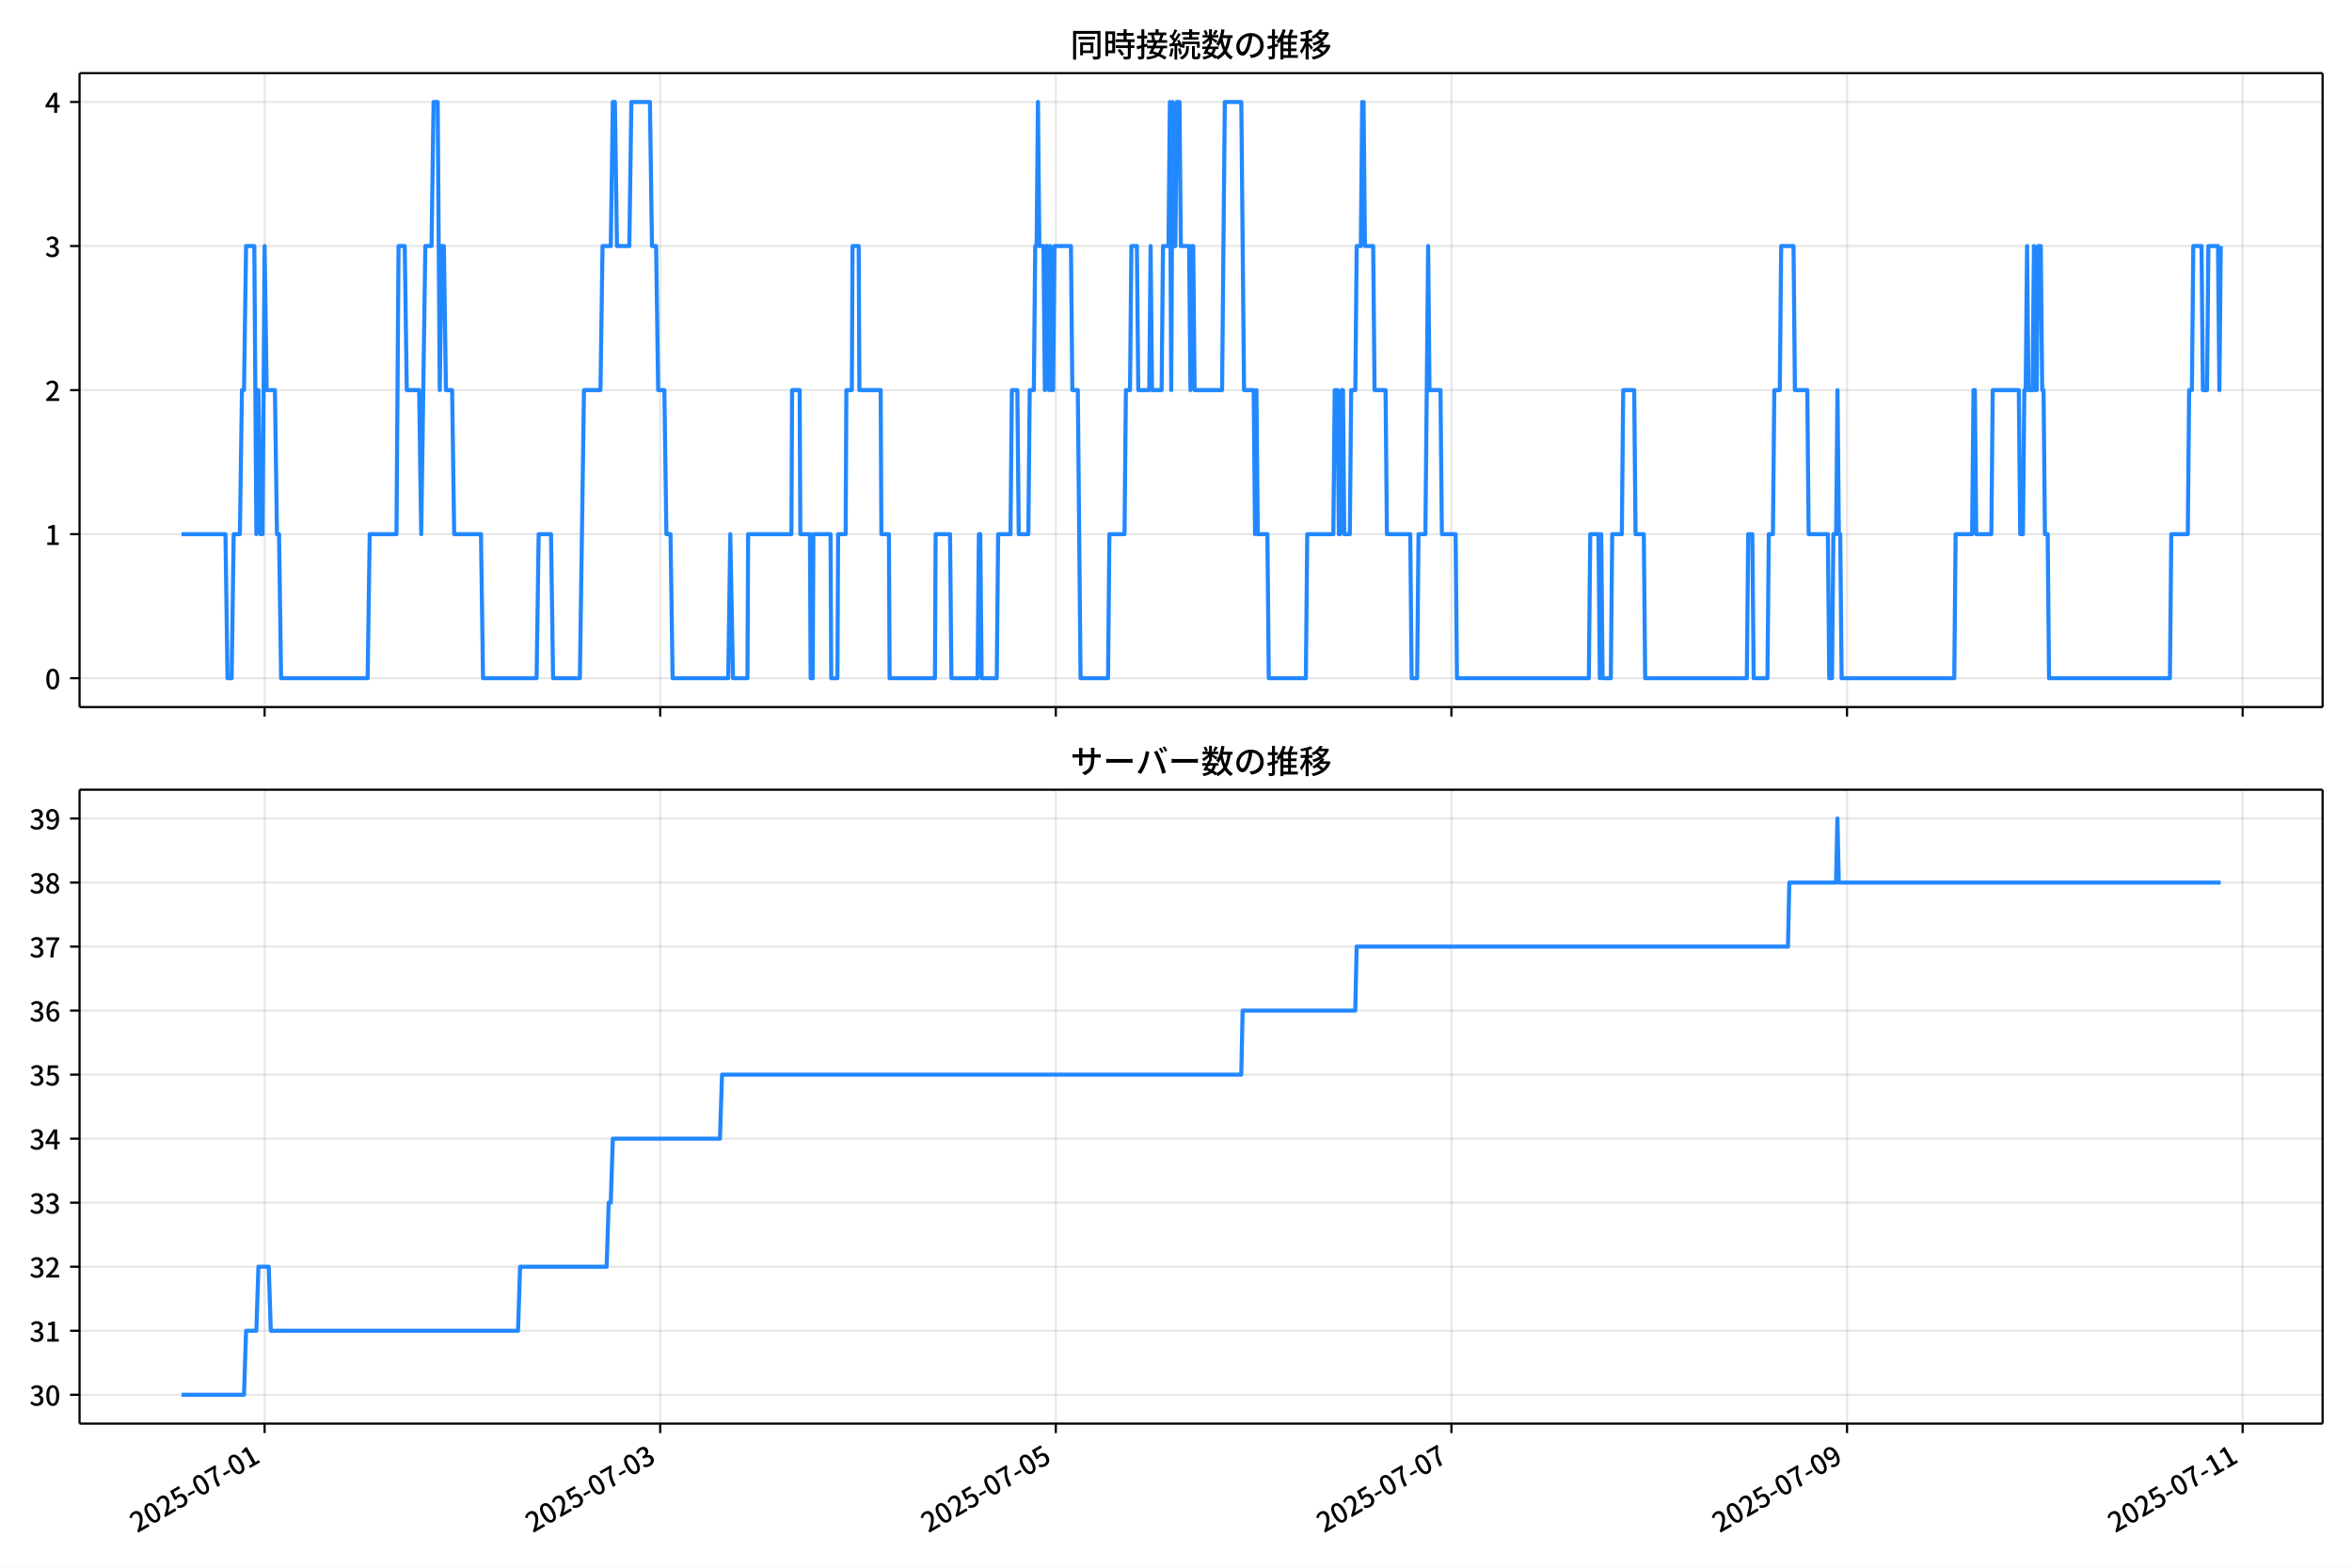
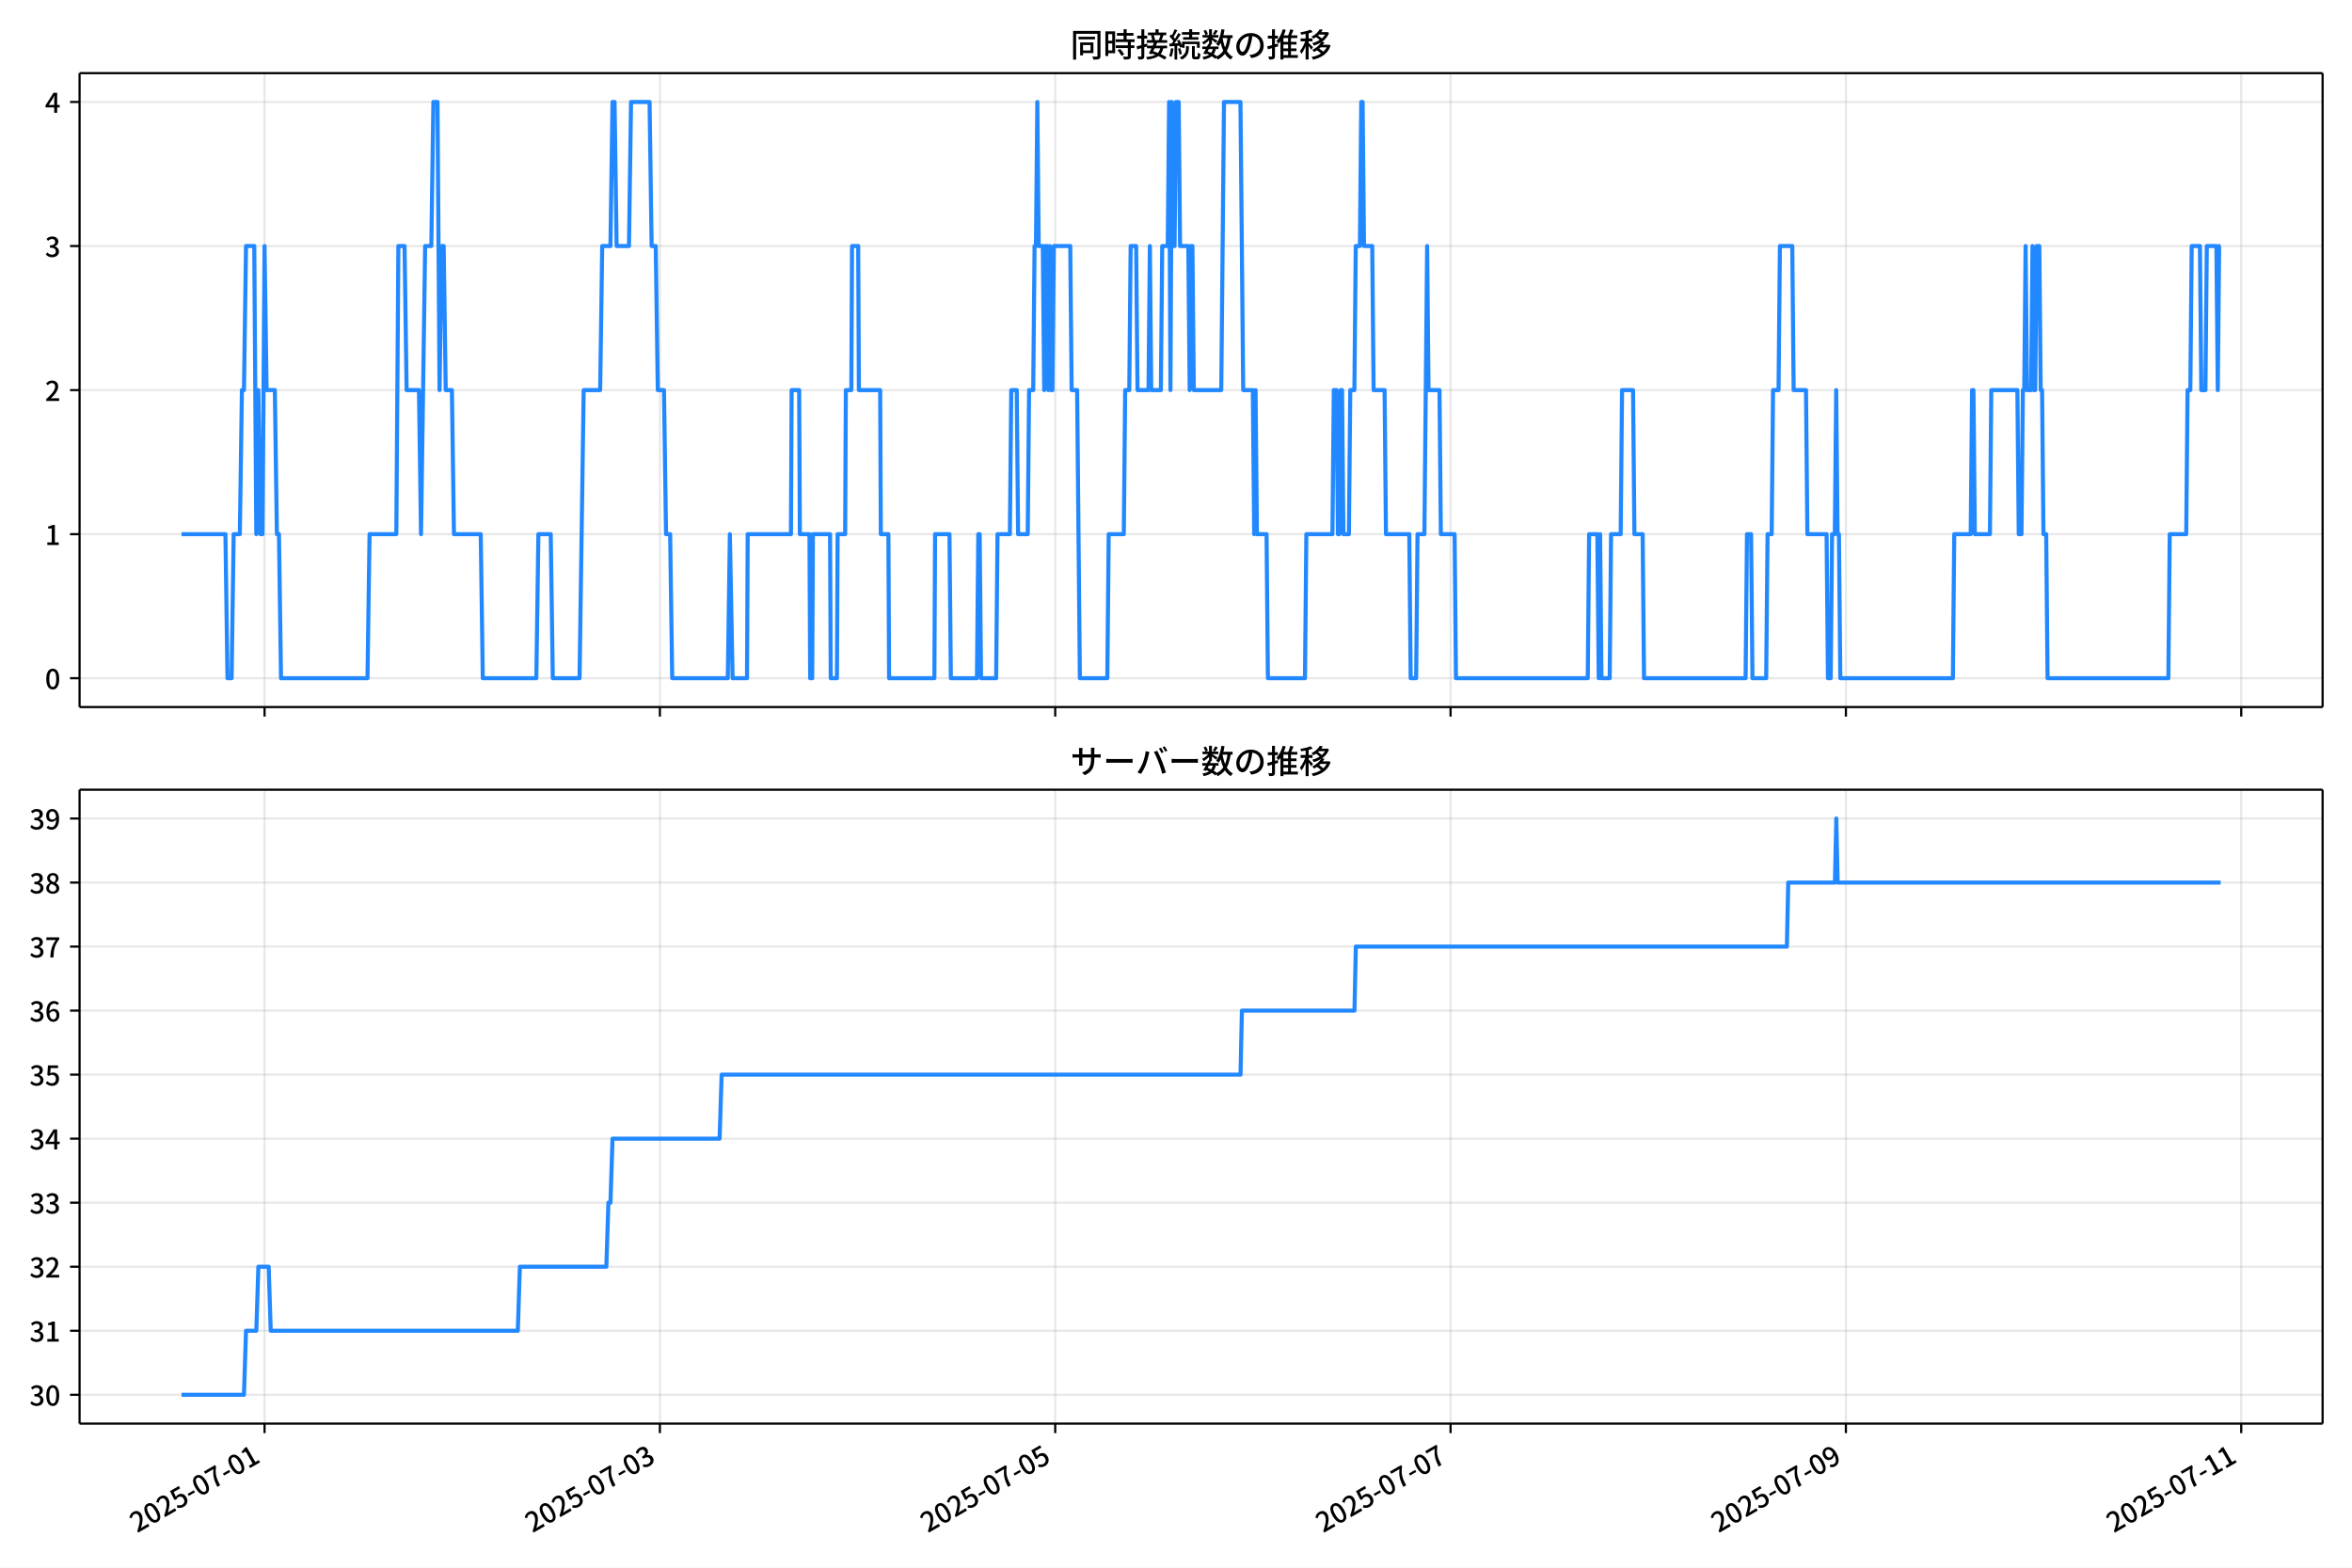
<svg xmlns="http://www.w3.org/2000/svg" xmlns:xlink="http://www.w3.org/1999/xlink" version="1.1" viewBox="0 0 864 576">
  <defs>
    <style type="text/css">*{stroke-linejoin: round; stroke-linecap: butt}</style>
  </defs>
  <g id="aa">
    <g id="ab">
      <path d="m0 576h864v-576h-864z" fill="#fff" />
    </g>
    <g id="ac">
      <g id="ad">
        <path d="m29.23 259.78h823.97v-232.9h-823.97z" fill="#fff" />
      </g>
      <g id="ae">
        <g id="af">
          <g id="ag">
-             <path d="m97.204 259.78v-232.9" clip-path="url(#f)" fill="none" stroke="#b0b0b0" stroke-linecap="square" stroke-opacity=".3" stroke-width=".8" />
+             <path d="m97.183 259.78v-232.9" clip-path="url(#f)" fill="none" stroke="#b0b0b0" stroke-linecap="square" stroke-opacity=".3" stroke-width=".8" />
          </g>
          <g id="ah">
            <defs>
              <path id="g" d="m0 0v3.5" stroke="#000" stroke-width=".8" />
            </defs>
-             <use x="97.204" y="259.778" stroke="#000000" stroke-width=".8" xlink:href="#g" />
+             <use x="97.183" y="259.778" stroke="#000000" stroke-width=".8" xlink:href="#g" />
          </g>
        </g>
        <g id="ai">
          <g id="aj">
-             <path d="m242.53 259.78v-232.9" clip-path="url(#f)" fill="none" stroke="#b0b0b0" stroke-linecap="square" stroke-opacity=".3" stroke-width=".8" />
+             <path d="m242.41 259.78v-232.9" clip-path="url(#f)" fill="none" stroke="#b0b0b0" stroke-linecap="square" stroke-opacity=".3" stroke-width=".8" />
          </g>
          <g id="ak">
-             <use x="242.527" y="259.778" stroke="#000000" stroke-width=".8" xlink:href="#g" />
+             <use x="242.409" y="259.778" stroke="#000000" stroke-width=".8" xlink:href="#g" />
          </g>
        </g>
        <g id="al">
          <g id="am">
-             <path d="m387.85 259.78v-232.9" clip-path="url(#f)" fill="none" stroke="#b0b0b0" stroke-linecap="square" stroke-opacity=".3" stroke-width=".8" />
+             <path d="m387.63 259.78v-232.9" clip-path="url(#f)" fill="none" stroke="#b0b0b0" stroke-linecap="square" stroke-opacity=".3" stroke-width=".8" />
          </g>
          <g id="an">
-             <use x="387.85" y="259.778" stroke="#000000" stroke-width=".8" xlink:href="#g" />
+             <use x="387.634" y="259.778" stroke="#000000" stroke-width=".8" xlink:href="#g" />
          </g>
        </g>
        <g id="ao">
          <g id="ap">
-             <path d="m533.17 259.78v-232.9" clip-path="url(#f)" fill="none" stroke="#b0b0b0" stroke-linecap="square" stroke-opacity=".3" stroke-width=".8" />
+             <path d="m532.86 259.78v-232.9" clip-path="url(#f)" fill="none" stroke="#b0b0b0" stroke-linecap="square" stroke-opacity=".3" stroke-width=".8" />
          </g>
          <g id="aq">
-             <use x="533.174" y="259.778" stroke="#000000" stroke-width=".8" xlink:href="#g" />
+             <use x="532.86" y="259.778" stroke="#000000" stroke-width=".8" xlink:href="#g" />
          </g>
        </g>
        <g id="ar">
          <g id="as">
-             <path d="m678.5 259.78v-232.9" clip-path="url(#f)" fill="none" stroke="#b0b0b0" stroke-linecap="square" stroke-opacity=".3" stroke-width=".8" />
+             <path d="m678.09 259.78v-232.9" clip-path="url(#f)" fill="none" stroke="#b0b0b0" stroke-linecap="square" stroke-opacity=".3" stroke-width=".8" />
          </g>
          <g id="at">
-             <use x="678.497" y="259.778" stroke="#000000" stroke-width=".8" xlink:href="#g" />
+             <use x="678.085" y="259.778" stroke="#000000" stroke-width=".8" xlink:href="#g" />
          </g>
        </g>
        <g id="au">
          <g id="av">
-             <path d="m823.82 259.78v-232.9" clip-path="url(#f)" fill="none" stroke="#b0b0b0" stroke-linecap="square" stroke-opacity=".3" stroke-width=".8" />
+             <path d="m823.31 259.78v-232.9" clip-path="url(#f)" fill="none" stroke="#b0b0b0" stroke-linecap="square" stroke-opacity=".3" stroke-width=".8" />
          </g>
          <g id="aw">
-             <use x="823.82" y="259.778" stroke="#000000" stroke-width=".8" xlink:href="#g" />
+             <use x="823.311" y="259.778" stroke="#000000" stroke-width=".8" xlink:href="#g" />
          </g>
        </g>
      </g>
      <g id="ax">
        <g id="ay">
          <g id="az">
            <path d="m29.23 249.19h823.97" clip-path="url(#f)" fill="none" stroke="#b0b0b0" stroke-linecap="square" stroke-opacity=".3" stroke-width=".8" />
          </g>
          <g id="ba">
            <defs>
              <path id="c" d="m0 0h-3.5" stroke="#000" stroke-width=".8" />
            </defs>
            <use x="29.23" y="249.191" stroke="#000000" stroke-width=".8" xlink:href="#c" />
          </g>
          <g id="bb">
            <g transform="translate(16.53 253.18) scale(.1 -.1)">
              <defs>
                <path id="a" transform="scale(.015625)" d="m1830-90q-460 0-806 275-346 276-535 823-188 547-188 1366 0 820 188 1357 189 538 535 803 346 266 806 266 461 0 800-269 340-269 528-803 189-534 189-1354 0-819-189-1366-188-547-528-823-339-275-800-275zm0 589q237 0 422 185 186 186 288 599 103 413 103 1091 0 679-103 1082-102 403-288 582-185 180-422 180-236 0-422-180-186-179-292-582-105-403-105-1082 0-678 105-1091 106-413 292-599 186-185 422-185z" />
              </defs>
              <use xlink:href="#a" />
            </g>
          </g>
        </g>
        <g id="bc">
          <g id="bd">
            <path d="m29.23 196.26h823.97" clip-path="url(#f)" fill="none" stroke="#b0b0b0" stroke-linecap="square" stroke-opacity=".3" stroke-width=".8" />
          </g>
          <g id="be">
            <use x="29.23" y="196.26" stroke="#000000" stroke-width=".8" xlink:href="#c" />
          </g>
          <g id="bf">
            <g transform="translate(16.53 200.25) scale(.1 -.1)">
              <defs>
                <path id="k" transform="scale(.015625)" d="m544 0v608h1037v3277h-845v467q333 58 579 147 247 90 451 218h557v-4109h915v-608h-2694z" />
              </defs>
              <use xlink:href="#k" />
            </g>
          </g>
        </g>
        <g id="bg">
          <g id="bh">
            <path d="m29.23 143.33h823.97" clip-path="url(#f)" fill="none" stroke="#b0b0b0" stroke-linecap="square" stroke-opacity=".3" stroke-width=".8" />
          </g>
          <g id="bi">
            <use x="29.23" y="143.329" stroke="#000000" stroke-width=".8" xlink:href="#c" />
          </g>
          <g id="bj">
            <g transform="translate(16.53 147.31) scale(.1 -.1)">
              <defs>
                <path id="d" transform="scale(.015625)" d="m282 0v429q697 621 1164 1136 468 515 701 956 234 442 234 826 0 256-87 451-86 196-262 301-176 106-445 106-275 0-506-151-230-150-422-368l-416 410q301 333 637 518 336 186 803 186 429 0 749-176t496-493 176-745q0-455-224-919t-615-935q-390-470-889-950 186 20 394 36t374 16h1184v-634h-3046z" />
              </defs>
              <use xlink:href="#d" />
            </g>
          </g>
        </g>
        <g id="bk">
          <g id="bl">
            <path d="m29.23 90.398h823.97" clip-path="url(#f)" fill="none" stroke="#b0b0b0" stroke-linecap="square" stroke-opacity=".3" stroke-width=".8" />
          </g>
          <g id="bm">
            <use x="29.23" y="90.398" stroke="#000000" stroke-width=".8" xlink:href="#c" />
          </g>
          <g id="bn">
            <g transform="translate(16.53 94.383) scale(.1 -.1)">
              <defs>
                <path id="e" transform="scale(.015625)" d="m1715-90q-371 0-656 90t-503 240q-217 150-377 323l359 474q211-205 479-359 269-153 634-153 269 0 467 92 199 93 311 266t112 423q0 256-125 451t-429 300q-304 106-835 106v551q467 0 732 105 266 106 384 291 119 186 119 423 0 307-192 489-192 183-531 183-269 0-503-119-233-118-438-316l-384 460q282 256 614 413 333 157 737 157 422 0 748-144 327-144 512-413 186-269 186-659 0-403-221-685-221-281-592-422v-26q269-70 490-227t349-400 128-557q0-422-215-726-214-304-573-468-358-163-787-163z" />
              </defs>
              <use xlink:href="#e" />
            </g>
          </g>
        </g>
        <g id="bo">
          <g id="bp">
            <path d="m29.23 37.466h823.97" clip-path="url(#f)" fill="none" stroke="#b0b0b0" stroke-linecap="square" stroke-opacity=".3" stroke-width=".8" />
          </g>
          <g id="bq">
            <use x="29.23" y="37.466" stroke="#000000" stroke-width=".8" xlink:href="#c" />
          </g>
          <g id="br">
            <g transform="translate(16.53 41.451) scale(.1 -.1)">
              <defs>
                <path id="p" transform="scale(.015625)" d="m2170 0v3072q0 192 12 457 13 266 20 458h-26q-90-179-183-365-92-185-195-364l-921-1415h2579v-576h-3328v493l1875 2957h858v-4717h-691z" />
              </defs>
              <use xlink:href="#p" />
            </g>
          </g>
        </g>
      </g>
      <g id="bs">
-         <path d="m66.683 196.26h16.139l.757 52.931h1.514l.757-52.931h2.271l.757-52.931h.757l.757-52.931h3.028l.757 105.86.757-52.931.757 52.931h.757l.757-105.86.757 52.931h3.028l.757 52.931h.757l.757 52.931h31.789l.757-52.931h9.84l.757-105.86h2.271l.757 52.931h4.541l.757 52.931 1.514-105.86h2.271l.757-52.931h1.514l.757 105.86.757-52.931h.757l.757 52.931h2.271l.757 52.931h9.84l.757 52.931h19.679l.757-52.931h4.541l.757 52.931h9.84l1.514-105.86h6.055l.757-52.931h3.028l.757-52.931h.757l.757 52.931h4.541l.757-52.931h6.812l.757 52.931h1.514l.757 52.931h2.271l.757 52.931h1.514l.757 52.931h20.436l.757-52.931 1.009 52.931h5.298l.252-52.931h15.895l.252-52.931h2.775l.252 52.931h3.532l.252 52.931h.757l.252-52.931h6.307l.252 52.931h2.271l.252-52.931h2.775l.252-52.931h2.018l.252-52.931h2.271l.252 52.931h7.821l.252 52.931h2.775l.252 52.931h16.652l.252-52.931h5.298l.505 52.931h9.587l.505-52.931h.505l.505 52.931h5.551l.505-52.931h4.541l.505-52.931h2.018l.505 52.931h3.532l.505-52.931h1.514l.505-52.931h.505l.505-52.931.505 52.931h1.514l.505 52.931.505-52.931h.505l.505 52.931.505-52.931.505 52.931h.505l.505-52.931h6.055l.505 52.931h2.018l1.009 105.86h10.092l.505-52.931h5.551l.505-52.931h1.514l.505-52.931h2.018l.505 52.931h4.037l.505-52.931.505 52.931h3.532l.505-52.931h2.018l.505-52.931.505 105.86.505-105.86.505 52.931h.505l.505-52.931h1.009l.505 52.931h3.028l.505 52.931.505-52.931h.505l.505 52.931h10.092l1.009-105.86h6.055l1.009 105.86h3.532l.505 52.931.505-52.931.505 52.931h3.532l.505 52.931h13.624l.505-52.931h9.587l.505-52.931h1.009l.505 52.931h.505l.505-52.931h.505l.505 52.931h2.018l.505-52.931h1.514l.505-52.931h1.514l.505-52.931h.505l.505 52.931h3.028l.505 52.931h4.037l.505 52.931h8.578l.505 52.931h2.018l.505-52.931h2.523l1.009-105.86.505 52.931h4.037l.505 52.931h5.046l.505 52.931h48.441l.505-52.931h3.028l.505 52.931.505-52.931.505 52.931h3.028l.505-52.931h3.532l.505-52.931h4.037l.505 52.931h3.028l.505 52.931h37.34l.505-52.931h1.514l.505 52.931h5.046l.505-52.931h1.514l.505-52.931h2.018l.505-52.931h4.541l.505 52.931h4.541l.505 52.931h7.064l.505 52.931h1.009l.505-52.931h1.009l.505-52.931.505 52.931h.505l.505 52.931h41.377l.505-52.931h6.055l.505-52.931h.505l.505 52.931h5.551l.505-52.931h9.587l.505 52.931h1.009l.505-52.931h.505l.505-52.931.505 52.931h1.514l.505-52.931.505 52.931h.505l.505-52.931h1.009l.505 52.931h.505l.505 52.931h1.009l.505 52.931h44.404l.505-52.931h6.055l.505-52.931h1.009l.505-52.931h3.028l.505 52.931h1.514l.505-52.931h3.532l.505 52.931.505-52.931v0" clip-path="url(#f)" fill="none" stroke="#28f" stroke-linecap="square" stroke-width="1.5" />
+         <path d="m66.683 196.26h16.129l.756 52.931h1.513l.756-52.931h2.269l.756-52.931h.756l.756-52.931h3.026l.756 105.86.756-52.931.756 52.931h.756l.756-105.86.756 52.931h3.026l.756 52.931h.756l.756 52.931h31.768l.756-52.931h9.833l.756-105.86h2.269l.756 52.931h4.538l.756 52.931 1.513-105.86h2.269l.756-52.931h1.513l.756 105.86.756-52.931h.756l.756 52.931h2.269l.756 52.931h9.833l.756 52.931h19.666l.756-52.931h4.538l.756 52.931h9.833l1.513-105.86h6.051l.756-52.931h3.026l.756-52.931h.756l.756 52.931h4.538l.756-52.931h6.807l.756 52.931h1.513l.756 52.931h2.269l.756 52.931h1.513l.756 52.931h20.422l.756-52.931 1.008 52.931h5.295l.252-52.931h15.884l.252-52.931h2.773l.252 52.931h3.53l.252 52.931h.756l.252-52.931h6.303l.252 52.931h2.269l.252-52.931h2.773l.252-52.931h2.017l.252-52.931h2.269l.252 52.931h7.816l.252 52.931h2.773l.252 52.931h16.64l.252-52.931h5.295l.504 52.931h9.581l.504-52.931h.504l.504 52.931h5.547l.504-52.931h4.538l.504-52.931h2.017l.504 52.931h3.53l.504-52.931h1.513l.504-52.931h.504l.504-52.931.504 52.931h1.513l.504 52.931.504-52.931h.504l.504 52.931.504-52.931.504 52.931h.504l.504-52.931h6.051l.504 52.931h2.017l1.008 105.86h10.085l.504-52.931h5.547l.504-52.931h1.513l.504-52.931h2.017l.504 52.931h4.034l.504-52.931.504 52.931h3.53l.504-52.931h2.017l.504-52.931.504 105.86.504-105.86.504 52.931h.504l.504-52.931h1.008l.504 52.931h3.026l.504 52.931.504-52.931h.504l.504 52.931h10.085l1.008-105.86h6.051l1.008 105.86h3.53l.504 52.931.504-52.931.504 52.931h3.53l.504 52.931h13.615l.504-52.931h9.581l.504-52.931h1.008l.504 52.931h.504l.504-52.931h.504l.504 52.931h2.017l.504-52.931h1.513l.504-52.931h1.513l.504-52.931h.504l.504 52.931h3.026l.504 52.931h4.034l.504 52.931h8.572l.504 52.931h2.017l.504-52.931h2.521l1.008-105.86.504 52.931h4.034l.504 52.931h5.043l.504 52.931h48.409l.504-52.931h3.026l.504 52.931.504-52.931.504 52.931h3.026l.504-52.931h3.53l.504-52.931h4.034l.504 52.931h3.026l.504 52.931h37.315l.504-52.931h1.513l.504 52.931h5.043l.504-52.931h1.513l.504-52.931h2.017l.504-52.931h4.538l.504 52.931h4.538l.504 52.931h7.06l.504 52.931h1.008l.504-52.931h1.008l.504-52.931.504 52.931h.504l.504 52.931h41.349l.504-52.931h6.051l.504-52.931h.504l.504 52.931h5.547l.504-52.931h9.581l.504 52.931h1.008l.504-52.931h.504l.504-52.931.504 52.931h1.513l.504-52.931.504 52.931h.504l.504-52.931h1.008l.504 52.931h.504l.504 52.931h1.008l.504 52.931h44.374l.504-52.931h6.051l.504-52.931h1.008l.504-52.931h3.026l.504 52.931h1.513l.504-52.931h3.53l.504 52.931.504-52.931h.504v0" clip-path="url(#f)" fill="none" stroke="#28f" stroke-linecap="square" stroke-width="1.5" />
      </g>
      <g id="bt">
        <path d="m29.23 259.78v-232.9" fill="none" stroke="#000" stroke-linecap="square" stroke-width=".8" />
      </g>
      <g id="bu">
        <path d="m853.2 259.78v-232.9" fill="none" stroke="#000" stroke-linecap="square" stroke-width=".8" />
      </g>
      <g id="bv">
        <path d="m29.23 259.78h823.97" fill="none" stroke="#000" stroke-linecap="square" stroke-width=".8" />
      </g>
      <g id="bw">
        <path d="m29.23 26.88h823.97" fill="none" stroke="#000" stroke-linecap="square" stroke-width=".8" />
      </g>
      <g id="bx">
        <g transform="translate(393.22 20.88) scale(.12 -.12)">
          <defs>
            <path id="v" transform="scale(.015625)" d="m1587 3936h3232v-518h-3232v518zm320-1114h557v-2534h-557v2534zm301 0h2291v-2086h-2291v512h1734v1069h-1734v505zm-1683 2260h5113v-570h-4524v-5056h-589v5626zm4768 0h595v-4896q0-250-67-397t-227-218q-160-77-426-96t-675-19q-13 83-45 192t-77 218q-45 108-89 185 281-13 527-13 247 0 330 0 83 7 118 42 36 35 36 112v4890z" />
            <path id="t" transform="scale(.015625)" d="m2714 4672h3238v-525h-3238v525zm-244-1235h3712v-538h-3712v538zm20-1184h3635v-531h-3635v531zm1523 3155h595v-2310h-595v2310zm832-2451h589v-2823q0-230-61-364-61-135-227-199-167-70-423-86t-633-16q-20 121-78 285-57 163-121 284 275-6 509-9t310-3q77 6 106 28 29 23 29 93v2810zm-2023-1677 487 282q153-160 313-352t294-381q135-189 206-343l-519-313q-64 153-189 348-124 196-278 394-154 199-314 365zm-2086 3718h1619v-4281h-1619v544h1056v3187h-1056v550zm32-1843h1293v-537h-1293v537zm-320 1843h563v-4832h-563v4832z" />
            <path id="u" transform="scale(.015625)" d="m3866 5408h614v-870h-614v870zm-1479-653h3597v-518h-3597v518zm-230-1485h4e3v-518h-4e3v518zm825 922 519 102q64-160 121-342 58-182 96-352 39-170 45-304l-544-128q-6 134-42 313-35 180-83 365-48 186-112 346zm1856 109 589-71q-96-275-202-557-105-281-195-486l-518 77q58 147 122 329 64 183 118 372t86 336zm-2643-2106h3943v-518h-3943v518zm1408 685 602-115q-167-371-362-784t-390-797-362-685l-525 179q160 288 346 666t368 784 323 752zm-659-2157 358 403q352-102 733-240 381-137 752-304 371-166 697-336 327-169 558-329l-384-461q-218 160-532 336-313 176-685 345-371 170-755 323-384 154-742 263zm1894 1114 583-71q-122-550-353-944-230-393-604-662t-922-435q-547-167-1296-269-25 128-93 269-67 141-137 230 678 64 1168 192t819 349q330 221 531 550 202 330 304 791zm-4684 217q396 90 953 240 557 151 1120 311l77-544q-525-154-1053-311-528-156-963-284l-134 588zm121 2093h1965v-563h-1965v563zm819 1248h576v-5229q0-236-51-374t-192-208q-141-77-355-99-214-23-541-16-13 115-64 288t-109 294q205-6 381-6t234 0q64 0 92 28 29 29 29 93v5229z" />
            <path id="s" transform="scale(.015625)" d="m4058 5408h595v-1798h-595v1798zm-1415-563h3443v-499h-3443v499zm231-992h3008v-499h-3008v499zm-224-877h3475v-1203h-531v729h-2432v-729h-512v1203zm1964-877h551v-1881q0-122 22-157 23-35 106-35 25 0 92 0 68 0 135 0t99 0q51 0 83 54t45 224 19 515q90-70 234-131t259-93q-19-429-83-662-64-234-183-326-118-93-316-93-39 0-103 0t-134 0-138 0q-67 0-99 0-237 0-365 64t-176 218q-48 153-48 422v1881zm-1164-6h550v-455q0-243-48-528-48-284-186-579-137-294-409-572-272-279-727-503-70 90-192 208-121 118-230 195 416 205 665 438 250 234 371 474 122 240 164 467 42 228 42 413v442zm-2240 3309 524-192q-121-244-259-503-137-259-275-496t-259-416l-410 173q122 186 246 438 125 253 240 515 116 263 193 481zm716-743 500-230q-224-359-496-756-272-396-548-764-275-368-518-650l-358 205q179 211 377 483 199 272 387 569 189 298 358 592 170 295 298 551zm-1721-665 307 403q166-154 339-340 173-185 320-364t224-327l-326-460q-77 160-218 348-141 189-314 384-172 196-332 356zm1485-832 435 179q128-211 249-458 122-246 215-474 93-227 137-412l-473-211q-32 185-119 422-86 237-201 486-115 250-243 468zm-1530-583q422 26 998 54 576 29 1184 68l7-499q-570-45-1127-84-556-38-992-70l-70 531zm1702-992 436 135q121-276 214-596t118-556l-454-148q-26 237-112 563-86 327-202 602zm-1363 109 499-83q-57-455-163-897-105-441-253-748-51 32-134 73-83 42-170 83-86 42-144 62 148 294 234 697t131 813zm691 627h525v-2861h-525v2861z" />
            <path id="m" transform="scale(.015625)" d="m224 2022h3187v-499h-3187v499zm51 2247h3111v-487h-3111v487zm1127-1735 563-121q-154-320-333-672t-352-679q-173-326-326-582l-532 173q148 243 324 566t345 669q170 346 311 646zm934-832 563-64q-89-480-262-838t-461-614-701-432-976-298q-25 128-99 269t-157 237q659 102 1085 303 426 202 666 554t342 883zm422 3597 519-211q-147-218-298-436-150-217-278-377l-403 186q121 173 252 413 132 240 208 425zm-1203 109h563v-2957h-563v2957zm-1075-320 448 186q134-192 246-420 112-227 157-393l-467-211q-38 172-147 406t-237 432zm1094-1050 397-236q-160-263-400-529-240-265-519-489-278-224-553-378-51 103-141 237-89 135-179 218 269 109 534 294 266 186 493 416 228 231 368 467zm487-204q83-45 246-145 163-99 352-211t346-211 221-150l-327-423q-83 77-230 198-147 122-317 253-170 132-327 250-156 119-259 189l295 250zm1798 396h2311v-556h-2311v556zm115 1178 615-90q-103-640-263-1235t-384-1101q-224-505-512-889-44 57-134 134t-186 157-166 125q275 339 473 796 199 458 340 995 141 538 217 1108zm1223-1510 614-58q-147-1101-445-1940-297-838-813-1443-515-604-1321-1014-26 71-90 177-64 105-134 208-70 102-128 159 742 346 1212 880 471 535 730 1290 260 755 375 1741zm-1005-135q134-851 387-1597 253-745 659-1305 407-560 1002-874-70-57-154-150-83-93-154-189-70-96-121-179-633 371-1056 988-422 618-688 1434-265 816-425 1783l550 89zm-3309-3065 327 416q377-148 754-330 378-182 701-378 324-195 548-368l-416-435q-211 179-519 378-307 198-666 383-358 186-729 334z" />
            <path id="r" transform="scale(.015625)" d="m3686 4378q-64-493-163-1041-99-547-265-1084-192-653-432-1104t-522-688-595-237q-320 0-596 221-275 221-448 621-172 400-172 931 0 537 220 1017 221 480 611 851 391 372 909 583 519 211 1121 211 576 0 1040-186 464-185 793-515 330-329 502-771 173-441 173-941 0-672-278-1194-278-521-816-851-538-329-1318-444l-378 601q166 20 307 42t263 48q307 70 585 217 279 148 496 375 218 227 342 534 125 308 125 692t-122 713q-121 330-358 573-236 243-582 380-346 138-781 138-525 0-935-186-409-185-694-489-284-304-432-656-147-352-147-678 0-365 89-605 90-240 224-355 135-115 276-115t288 144 297 457q151 314 298 800 147 461 246 982 100 522 145 1021l684-12z" />
            <path id="n" transform="scale(.015625)" d="m2995 2925h2893v-519h-2893v519zm0-1280h2893v-519h-2893v519zm-64-1299h3232v-557h-3232v557zm1312 3577h563v-3763h-563v3763zm429 1466 634-141q-154-390-340-794-185-403-339-684l-512 140q103 199 208 458 106 259 195 528 90 269 154 493zm-1472 25 582-147q-153-518-371-1018-217-499-483-931t-573-758q-38 64-109 160-70 96-147 198-77 103-141 160 416 416 733 1034t509 1302zm128-1203h2720v-537h-2720v-4205h-582v4422l313 320h269zm-3174-2157q396 90 953 240 557 151 1120 311l77-544q-525-154-1053-311-528-156-963-284l-134 588zm121 2093h1965v-563h-1965v563zm819 1248h576v-5229q0-236-51-374t-192-208q-141-77-355-99-214-23-541-16-13 115-64 288t-109 294q205-6 381-6t234 0q64 0 92 28 29 29 29 93v5229z" />
            <path id="l" transform="scale(.015625)" d="m4051 5402 595-109q-281-493-729-941t-1107-806q-39 64-106 144t-141 153q-73 74-137 119 608 288 1011 678t614 762zm-77-557h1511v-493h-1863l352 493zm1293 0h109l109 25 384-179q-192-505-496-905t-695-701q-390-301-845-519-454-217-947-358-44 109-137 253t-176 227q448 109 867 294 419 186 777 445 359 259 631 592t419 730v96zm-1990-954 377 307q167-96 336-218 170-121 320-249 151-128 247-237l-397-332q-90 108-237 236t-317 259q-169 132-329 234zm1107-934 595-109q-307-538-803-1031-496-492-1232-876-38 64-102 144t-138 156q-74 77-138 116 455 217 807 483t604 554q253 288 407 563zm-90-589h1460v-506h-1818l358 506zm1268 0h121l109 26 384-167q-192-614-531-1075t-787-794q-448-332-983-553-534-221-1129-355-45 115-132 269-86 153-176 249 551 96 1043 285 493 189 903 473 410 285 714 669t464 883v90zm-2132-1056 410 339q186-102 384-237 198-134 371-275t282-269l-435-371q-103 128-270 272-166 144-361 288t-381 253zm-2150 3533h589v-5376h-589v5376zm-992-1242h2336v-569h-2336v569zm1024-224 365-160q-96-339-231-707-134-368-291-727-157-358-336-672-179-313-365-537-44 128-134 291t-160 272q173 192 339 457 167 266 323 570 157 304 282 618t208 595zm941 1946 416-467q-314-122-695-221-380-99-784-173-403-74-780-131-20 102-71 236-51 135-102 231 358 58 732 138 375 80 711 179t573 208zm-397-2579q58-45 179-170 122-125 266-266 144-140 259-265t160-183l-352-473q-58 102-157 255-99 154-218 317-118 164-227 311-108 147-185 237l275 237z" />
          </defs>
          <use xlink:href="#v" />
          <use transform="translate(100)" xlink:href="#t" />
          <use transform="translate(200)" xlink:href="#u" />
          <use transform="translate(300)" xlink:href="#s" />
          <use transform="translate(400)" xlink:href="#m" />
          <use transform="translate(500)" xlink:href="#r" />
          <use transform="translate(600)" xlink:href="#n" />
          <use transform="translate(700)" xlink:href="#l" />
        </g>
      </g>
    </g>
    <g id="by">
      <g id="bz">
        <path d="m29.23 523.06h823.97v-232.9h-823.97z" fill="#fff" />
      </g>
      <g id="ca">
        <g id="cb">
          <g id="cc">
-             <path d="m97.204 523.06v-232.9" clip-path="url(#b)" fill="none" stroke="#b0b0b0" stroke-linecap="square" stroke-opacity=".3" stroke-width=".8" />
+             <path d="m97.183 523.06v-232.9" clip-path="url(#b)" fill="none" stroke="#b0b0b0" stroke-linecap="square" stroke-opacity=".3" stroke-width=".8" />
          </g>
          <g id="cd">
-             <use x="97.204" y="523.055" stroke="#000000" stroke-width=".8" xlink:href="#g" />
+             <use x="97.183" y="523.055" stroke="#000000" stroke-width=".8" xlink:href="#g" />
          </g>
          <g id="ce">
-             <g transform="translate(50.414 563.33) rotate(-30) scale(.1 -.1)">
+             <g transform="translate(50.393 563.33) rotate(-30) scale(.1 -.1)">
              <defs>
                <path id="j" transform="scale(.015625)" d="m1715-90q-365 0-653 90t-506 237q-217 147-383 307l352 480q134-134 294-246t361-183q202-70 452-70 262 0 473 118 212 119 333 346 122 227 122 541 0 460-247 716-246 256-649 256-224 0-384-64t-365-198l-365 237 141 2240h2387v-627h-1747l-109-1204q154 77 307 118 154 42 340 42 397 0 723-160t518-490q192-329 192-847 0-519-224-887t-586-560q-361-192-777-192z" />
                <path id="h" transform="scale(.015625)" d="m301 1536v544h1689v-544h-1689z" />
                <path id="i" transform="scale(.015625)" d="m1235 0q32 646 109 1187t224 1024 384 941 576 938h-2208v627h3027v-455q-409-512-665-989-256-476-397-969t-205-1053-90-1251h-755z" />
              </defs>
              <use xlink:href="#d" />
              <use transform="translate(57)" xlink:href="#a" />
              <use transform="translate(114)" xlink:href="#d" />
              <use transform="translate(171)" xlink:href="#j" />
              <use transform="translate(228)" xlink:href="#h" />
              <use transform="translate(263.7)" xlink:href="#a" />
              <use transform="translate(320.7)" xlink:href="#i" />
              <use transform="translate(377.7)" xlink:href="#h" />
              <use transform="translate(413.4)" xlink:href="#a" />
              <use transform="translate(470.4)" xlink:href="#k" />
            </g>
          </g>
        </g>
        <g id="cf">
          <g id="cg">
-             <path d="m242.53 523.06v-232.9" clip-path="url(#b)" fill="none" stroke="#b0b0b0" stroke-linecap="square" stroke-opacity=".3" stroke-width=".8" />
+             <path d="m242.41 523.06v-232.9" clip-path="url(#b)" fill="none" stroke="#b0b0b0" stroke-linecap="square" stroke-opacity=".3" stroke-width=".8" />
          </g>
          <g id="ch">
-             <use x="242.527" y="523.055" stroke="#000000" stroke-width=".8" xlink:href="#g" />
+             <use x="242.409" y="523.055" stroke="#000000" stroke-width=".8" xlink:href="#g" />
          </g>
          <g id="ci">
-             <g transform="translate(195.74 563.33) rotate(-30) scale(.1 -.1)">
+             <g transform="translate(195.62 563.33) rotate(-30) scale(.1 -.1)">
              <use xlink:href="#d" />
              <use transform="translate(57)" xlink:href="#a" />
              <use transform="translate(114)" xlink:href="#d" />
              <use transform="translate(171)" xlink:href="#j" />
              <use transform="translate(228)" xlink:href="#h" />
              <use transform="translate(263.7)" xlink:href="#a" />
              <use transform="translate(320.7)" xlink:href="#i" />
              <use transform="translate(377.7)" xlink:href="#h" />
              <use transform="translate(413.4)" xlink:href="#a" />
              <use transform="translate(470.4)" xlink:href="#e" />
            </g>
          </g>
        </g>
        <g id="cj">
          <g id="ck">
-             <path d="m387.85 523.06v-232.9" clip-path="url(#b)" fill="none" stroke="#b0b0b0" stroke-linecap="square" stroke-opacity=".3" stroke-width=".8" />
+             <path d="m387.63 523.06v-232.9" clip-path="url(#b)" fill="none" stroke="#b0b0b0" stroke-linecap="square" stroke-opacity=".3" stroke-width=".8" />
          </g>
          <g id="cl">
-             <use x="387.85" y="523.055" stroke="#000000" stroke-width=".8" xlink:href="#g" />
+             <use x="387.634" y="523.055" stroke="#000000" stroke-width=".8" xlink:href="#g" />
          </g>
          <g id="cm">
-             <g transform="translate(341.06 563.33) rotate(-30) scale(.1 -.1)">
+             <g transform="translate(340.84 563.33) rotate(-30) scale(.1 -.1)">
              <use xlink:href="#d" />
              <use transform="translate(57)" xlink:href="#a" />
              <use transform="translate(114)" xlink:href="#d" />
              <use transform="translate(171)" xlink:href="#j" />
              <use transform="translate(228)" xlink:href="#h" />
              <use transform="translate(263.7)" xlink:href="#a" />
              <use transform="translate(320.7)" xlink:href="#i" />
              <use transform="translate(377.7)" xlink:href="#h" />
              <use transform="translate(413.4)" xlink:href="#a" />
              <use transform="translate(470.4)" xlink:href="#j" />
            </g>
          </g>
        </g>
        <g id="cn">
          <g id="co">
-             <path d="m533.17 523.06v-232.9" clip-path="url(#b)" fill="none" stroke="#b0b0b0" stroke-linecap="square" stroke-opacity=".3" stroke-width=".8" />
+             <path d="m532.86 523.06v-232.9" clip-path="url(#b)" fill="none" stroke="#b0b0b0" stroke-linecap="square" stroke-opacity=".3" stroke-width=".8" />
          </g>
          <g id="cp">
-             <use x="533.174" y="523.055" stroke="#000000" stroke-width=".8" xlink:href="#g" />
+             <use x="532.86" y="523.055" stroke="#000000" stroke-width=".8" xlink:href="#g" />
          </g>
          <g id="cq">
-             <g transform="translate(486.38 563.33) rotate(-30) scale(.1 -.1)">
+             <g transform="translate(486.07 563.33) rotate(-30) scale(.1 -.1)">
              <use xlink:href="#d" />
              <use transform="translate(57)" xlink:href="#a" />
              <use transform="translate(114)" xlink:href="#d" />
              <use transform="translate(171)" xlink:href="#j" />
              <use transform="translate(228)" xlink:href="#h" />
              <use transform="translate(263.7)" xlink:href="#a" />
              <use transform="translate(320.7)" xlink:href="#i" />
              <use transform="translate(377.7)" xlink:href="#h" />
              <use transform="translate(413.4)" xlink:href="#a" />
              <use transform="translate(470.4)" xlink:href="#i" />
            </g>
          </g>
        </g>
        <g id="cr">
          <g id="cs">
-             <path d="m678.5 523.06v-232.9" clip-path="url(#b)" fill="none" stroke="#b0b0b0" stroke-linecap="square" stroke-opacity=".3" stroke-width=".8" />
+             <path d="m678.09 523.06v-232.9" clip-path="url(#b)" fill="none" stroke="#b0b0b0" stroke-linecap="square" stroke-opacity=".3" stroke-width=".8" />
          </g>
          <g id="ct">
-             <use x="678.497" y="523.055" stroke="#000000" stroke-width=".8" xlink:href="#g" />
+             <use x="678.085" y="523.055" stroke="#000000" stroke-width=".8" xlink:href="#g" />
          </g>
          <g id="cu">
-             <g transform="translate(631.71 563.33) rotate(-30) scale(.1 -.1)">
+             <g transform="translate(631.3 563.33) rotate(-30) scale(.1 -.1)">
              <defs>
                <path id="o" transform="scale(.015625)" d="m1562-90q-410 0-708 150-297 151-502 356l403 461q141-160 346-256t422-96q224 0 425 102 202 103 352 333 151 230 237 614 87 384 87 941 0 589-115 970t-323 563-496 182q-205 0-372-118-166-118-262-336t-96-525q0-301 86-512 87-211 259-323 173-112 417-112 224 0 460 141 237 141 448 461l32-544q-134-180-313-314t-371-208-384-74q-391 0-689 166-297 167-467 496-169 330-169 823 0 467 195 816t515 541 698 192q339 0 636-138 298-137 519-419 221-281 349-710t128-1018q0-691-141-1187t-391-807q-249-310-563-461-313-150-652-150z" />
              </defs>
              <use xlink:href="#d" />
              <use transform="translate(57)" xlink:href="#a" />
              <use transform="translate(114)" xlink:href="#d" />
              <use transform="translate(171)" xlink:href="#j" />
              <use transform="translate(228)" xlink:href="#h" />
              <use transform="translate(263.7)" xlink:href="#a" />
              <use transform="translate(320.7)" xlink:href="#i" />
              <use transform="translate(377.7)" xlink:href="#h" />
              <use transform="translate(413.4)" xlink:href="#a" />
              <use transform="translate(470.4)" xlink:href="#o" />
            </g>
          </g>
        </g>
        <g id="cv">
          <g id="cw">
-             <path d="m823.82 523.06v-232.9" clip-path="url(#b)" fill="none" stroke="#b0b0b0" stroke-linecap="square" stroke-opacity=".3" stroke-width=".8" />
+             <path d="m823.31 523.06v-232.9" clip-path="url(#b)" fill="none" stroke="#b0b0b0" stroke-linecap="square" stroke-opacity=".3" stroke-width=".8" />
          </g>
          <g id="cx">
-             <use x="823.82" y="523.055" stroke="#000000" stroke-width=".8" xlink:href="#g" />
+             <use x="823.311" y="523.055" stroke="#000000" stroke-width=".8" xlink:href="#g" />
          </g>
          <g id="cy">
-             <g transform="translate(777.03 563.33) rotate(-30) scale(.1 -.1)">
+             <g transform="translate(776.52 563.33) rotate(-30) scale(.1 -.1)">
              <use xlink:href="#d" />
              <use transform="translate(57)" xlink:href="#a" />
              <use transform="translate(114)" xlink:href="#d" />
              <use transform="translate(171)" xlink:href="#j" />
              <use transform="translate(228)" xlink:href="#h" />
              <use transform="translate(263.7)" xlink:href="#a" />
              <use transform="translate(320.7)" xlink:href="#i" />
              <use transform="translate(377.7)" xlink:href="#h" />
              <use transform="translate(413.4)" xlink:href="#k" />
              <use transform="translate(470.4)" xlink:href="#k" />
            </g>
          </g>
        </g>
      </g>
      <g id="cz">
        <g id="da">
          <g id="db">
            <path d="m29.23 512.47h823.97" clip-path="url(#b)" fill="none" stroke="#b0b0b0" stroke-linecap="square" stroke-opacity=".3" stroke-width=".8" />
          </g>
          <g id="dc">
            <use x="29.23" y="512.469" stroke="#000000" stroke-width=".8" xlink:href="#c" />
          </g>
          <g id="dd">
            <g transform="translate(10.83 516.45) scale(.1 -.1)">
              <use xlink:href="#e" />
              <use transform="translate(57)" xlink:href="#a" />
            </g>
          </g>
        </g>
        <g id="de">
          <g id="df">
            <path d="m29.23 488.94h823.97" clip-path="url(#b)" fill="none" stroke="#b0b0b0" stroke-linecap="square" stroke-opacity=".3" stroke-width=".8" />
          </g>
          <g id="dg">
            <use x="29.23" y="488.944" stroke="#000000" stroke-width=".8" xlink:href="#c" />
          </g>
          <g id="dh">
            <g transform="translate(10.83 492.93) scale(.1 -.1)">
              <use xlink:href="#e" />
              <use transform="translate(57)" xlink:href="#k" />
            </g>
          </g>
        </g>
        <g id="di">
          <g id="dj">
            <path d="m29.23 465.42h823.97" clip-path="url(#b)" fill="none" stroke="#b0b0b0" stroke-linecap="square" stroke-opacity=".3" stroke-width=".8" />
          </g>
          <g id="dk">
            <use x="29.23" y="465.419" stroke="#000000" stroke-width=".8" xlink:href="#c" />
          </g>
          <g id="dl">
            <g transform="translate(10.83 469.4) scale(.1 -.1)">
              <use xlink:href="#e" />
              <use transform="translate(57)" xlink:href="#d" />
            </g>
          </g>
        </g>
        <g id="dm">
          <g id="dn">
            <path d="m29.23 441.89h823.97" clip-path="url(#b)" fill="none" stroke="#b0b0b0" stroke-linecap="square" stroke-opacity=".3" stroke-width=".8" />
          </g>
          <g id="do">
            <use x="29.23" y="441.894" stroke="#000000" stroke-width=".8" xlink:href="#c" />
          </g>
          <g id="dp">
            <g transform="translate(10.83 445.88) scale(.1 -.1)">
              <use xlink:href="#e" />
              <use transform="translate(57)" xlink:href="#e" />
            </g>
          </g>
        </g>
        <g id="dq">
          <g id="dr">
            <path d="m29.23 418.37h823.97" clip-path="url(#b)" fill="none" stroke="#b0b0b0" stroke-linecap="square" stroke-opacity=".3" stroke-width=".8" />
          </g>
          <g id="ds">
            <use x="29.23" y="418.369" stroke="#000000" stroke-width=".8" xlink:href="#c" />
          </g>
          <g id="dt">
            <g transform="translate(10.83 422.35) scale(.1 -.1)">
              <use xlink:href="#e" />
              <use transform="translate(57)" xlink:href="#p" />
            </g>
          </g>
        </g>
        <g id="du">
          <g id="dv">
            <path d="m29.23 394.84h823.97" clip-path="url(#b)" fill="none" stroke="#b0b0b0" stroke-linecap="square" stroke-opacity=".3" stroke-width=".8" />
          </g>
          <g id="dw">
            <use x="29.23" y="394.844" stroke="#000000" stroke-width=".8" xlink:href="#c" />
          </g>
          <g id="dx">
            <g transform="translate(10.83 398.83) scale(.1 -.1)">
              <use xlink:href="#e" />
              <use transform="translate(57)" xlink:href="#j" />
            </g>
          </g>
        </g>
        <g id="dy">
          <g id="dz">
            <path d="m29.23 371.32h823.97" clip-path="url(#b)" fill="none" stroke="#b0b0b0" stroke-linecap="square" stroke-opacity=".3" stroke-width=".8" />
          </g>
          <g id="ea">
            <use x="29.23" y="371.319" stroke="#000000" stroke-width=".8" xlink:href="#c" />
          </g>
          <g id="eb">
            <g transform="translate(10.83 375.3) scale(.1 -.1)">
              <defs>
                <path id="x" transform="scale(.015625)" d="m1971-90q-339 0-634 144-294 144-518 435-224 292-352 733-128 442-128 1044 0 678 147 1161 148 483 397 784 250 301 570 445t665 144q397 0 688-147 292-147 490-359l-403-448q-128 154-327 253-198 99-409 99-307 0-567-182-259-182-413-605-153-422-153-1145 0-608 115-1002t326-589q212-195 493-195 212 0 375 121 163 122 259 343t96 522q0 300-90 511-89 212-259 320-169 109-419 109-211 0-451-134t-458-461l-25 538q134 192 313 323t374 201q196 71 375 71 397 0 694-163 298-163 467-490 170-326 170-825 0-468-195-817-195-348-512-544-317-195-701-195z" />
              </defs>
              <use xlink:href="#e" />
              <use transform="translate(57)" xlink:href="#x" />
            </g>
          </g>
        </g>
        <g id="ec">
          <g id="ed">
            <path d="m29.23 347.79h823.97" clip-path="url(#b)" fill="none" stroke="#b0b0b0" stroke-linecap="square" stroke-opacity=".3" stroke-width=".8" />
          </g>
          <g id="ee">
            <use x="29.23" y="347.794" stroke="#000000" stroke-width=".8" xlink:href="#c" />
          </g>
          <g id="ef">
            <g transform="translate(10.83 351.78) scale(.1 -.1)">
              <use xlink:href="#e" />
              <use transform="translate(57)" xlink:href="#i" />
            </g>
          </g>
        </g>
        <g id="eg">
          <g id="eh">
            <path d="m29.23 324.27h823.97" clip-path="url(#b)" fill="none" stroke="#b0b0b0" stroke-linecap="square" stroke-opacity=".3" stroke-width=".8" />
          </g>
          <g id="ei">
            <use x="29.23" y="324.269" stroke="#000000" stroke-width=".8" xlink:href="#c" />
          </g>
          <g id="ej">
            <g transform="translate(10.83 328.25) scale(.1 -.1)">
              <defs>
                <path id="w" transform="scale(.015625)" d="m1830-90q-441 0-787 163-345 164-547 448-202 285-202 650 0 314 122 557t314 419 403 291v32q-256 186-442 458-185 272-185 643 0 365 176 640t480 425q304 151 694 151 410 0 704-160t457-439q164-278 164-649 0-237-96-448t-234-381q-137-169-291-278v-32q218-115 397-285 179-169 288-406t109-557q0-346-189-628-189-281-532-448-342-166-803-166zm314 2708q205 198 310 419 106 221 106 464 0 211-83 384t-247 272q-163 99-393 99-288 0-480-183-192-182-192-502 0-256 134-429 135-172 359-294t486-230zm-294-2170q236 0 418 89 183 90 285 253 103 164 103 388 0 211-90 367-89 157-246 272-157 116-368 215t-454 195q-244-173-398-426-153-252-153-553 0-237 118-416 119-179 324-282 205-102 461-102z" />
              </defs>
              <use xlink:href="#e" />
              <use transform="translate(57)" xlink:href="#w" />
            </g>
          </g>
        </g>
        <g id="ek">
          <g id="el">
            <path d="m29.23 300.74h823.97" clip-path="url(#b)" fill="none" stroke="#b0b0b0" stroke-linecap="square" stroke-opacity=".3" stroke-width=".8" />
          </g>
          <g id="em">
            <use x="29.23" y="300.744" stroke="#000000" stroke-width=".8" xlink:href="#c" />
          </g>
          <g id="en">
            <g transform="translate(10.83 304.73) scale(.1 -.1)">
              <use xlink:href="#e" />
              <use transform="translate(57)" xlink:href="#o" />
            </g>
          </g>
        </g>
      </g>
      <g id="eo">
-         <path d="m66.683 512.47h22.952l.757-23.525h3.784l.757-23.525h3.784l.757 23.525h90.827l.757-23.525h31.789l.757-23.525h.757l.757-23.525h39.358l.757-23.525h190.74l.505-23.525h41.377l.505-23.525h158.44l.505-23.525h17.156l.505-23.525.505 23.525h140.28v0" clip-path="url(#b)" fill="none" stroke="#28f" stroke-linecap="square" stroke-width="1.5" />
+         <path d="m66.683 512.47h22.936l.756-23.525h3.782l.756-23.525h3.782l.756 23.525h90.766l.756-23.525h31.768l.756-23.525h.756l.756-23.525h39.332l.756-23.525h190.61l.504-23.525h41.349l.504-23.525h158.34l.504-23.525h17.145l.504-23.525.504 23.525h140.69v0" clip-path="url(#b)" fill="none" stroke="#28f" stroke-linecap="square" stroke-width="1.5" />
      </g>
      <g id="ep">
        <path d="m29.23 523.06v-232.9" fill="none" stroke="#000" stroke-linecap="square" stroke-width=".8" />
      </g>
      <g id="eq">
        <path d="m853.2 523.06v-232.9" fill="none" stroke="#000" stroke-linecap="square" stroke-width=".8" />
      </g>
      <g id="er">
        <path d="m29.23 523.06h823.97" fill="none" stroke="#000" stroke-linecap="square" stroke-width=".8" />
      </g>
      <g id="es">
        <path d="m29.23 290.16h823.97" fill="none" stroke="#000" stroke-linecap="square" stroke-width=".8" />
      </g>
      <g id="et">
        <g transform="translate(393.22 284.16) scale(.12 -.12)">
          <defs>
            <path id="z" transform="scale(.015625)" d="m4685 2893q0-621-84-1111-83-489-288-877-204-387-569-691t-928-560l-544 512q448 167 781 371 333 205 550 503 218 298 323 739 106 442 106 1075v1620q0 192-10 339-9 147-22 217h723q-6-70-22-217t-16-339v-1581zm-2304 2086q-7-64-23-199-16-134-16-313v-2317q0-128 6-256 7-128 13-224 7-96 13-140h-710q6 44 12 140 7 96 13 221 7 125 7 259v2317q0 122-10 256-9 135-28 256h723zm-1978-1197q45-12 144-22t237-20q138-9 285-9h4217q237 0 394 13t246 26v-679q-76 7-240 13-163 6-393 6h-4224q-147 0-282-3-134-3-234-10-99-6-150-12v697z" />
            <path id="q" transform="scale(.015625)" d="m621 2854q109-6 265-16 157-9 339-16 183-6 349-6 128 0 352 0t509 0 598 0q314 0 624 0 311 0 586 0t486 0q212 0 327 0 230 0 416 16t301 22v-793q-109 6-308 19-198 13-409 13-109 0-324 0-214 0-489 0t-586 0q-310 0-624 0-313 0-598 0t-509 0-352 0q-262 0-525-10-262-9-428-22v793z" />
            <path id="y" transform="scale(.015625)" d="m4941 5037q83-109 176-269t182-320q90-160 154-288l-416-179q-96 192-240 448t-272 435l416 173zm723 275q83-122 182-282 100-160 196-317 96-156 153-271l-416-186q-102 205-246 454-144 250-279 429l410 173zm-4339-3360q102 262 201 556 100 295 183 612t144 630q61 314 93 602l723-147q-19-83-45-183-26-99-48-195t-42-166q-32-154-86-394t-131-512-164-551q-86-278-182-514-115-301-269-618-153-317-326-618-173-300-346-550l-697 294q301 397 563 874t429 880zm3155 198q-96 250-215 531-118 282-243 567-124 285-246 534-122 250-224 429l659 218q96-179 221-429t253-535q128-284 249-566 122-281 218-525 90-230 195-518 106-288 211-592 106-304 195-589 90-285 154-515l-729-237q-84 352-199 736t-240 768-259 723z" />
          </defs>
          <use xlink:href="#z" />
          <use transform="translate(100)" xlink:href="#q" />
          <use transform="translate(200)" xlink:href="#y" />
          <use transform="translate(300)" xlink:href="#q" />
          <use transform="translate(400)" xlink:href="#m" />
          <use transform="translate(500)" xlink:href="#r" />
          <use transform="translate(600)" xlink:href="#n" />
          <use transform="translate(700)" xlink:href="#l" />
        </g>
      </g>
    </g>
  </g>
  <defs>
    <clipPath id="f">
      <rect x="29.23" y="26.88" width="823.97" height="232.9" />
    </clipPath>
    <clipPath id="b">
      <rect x="29.23" y="290.16" width="823.97" height="232.9" />
    </clipPath>
  </defs>
</svg>
